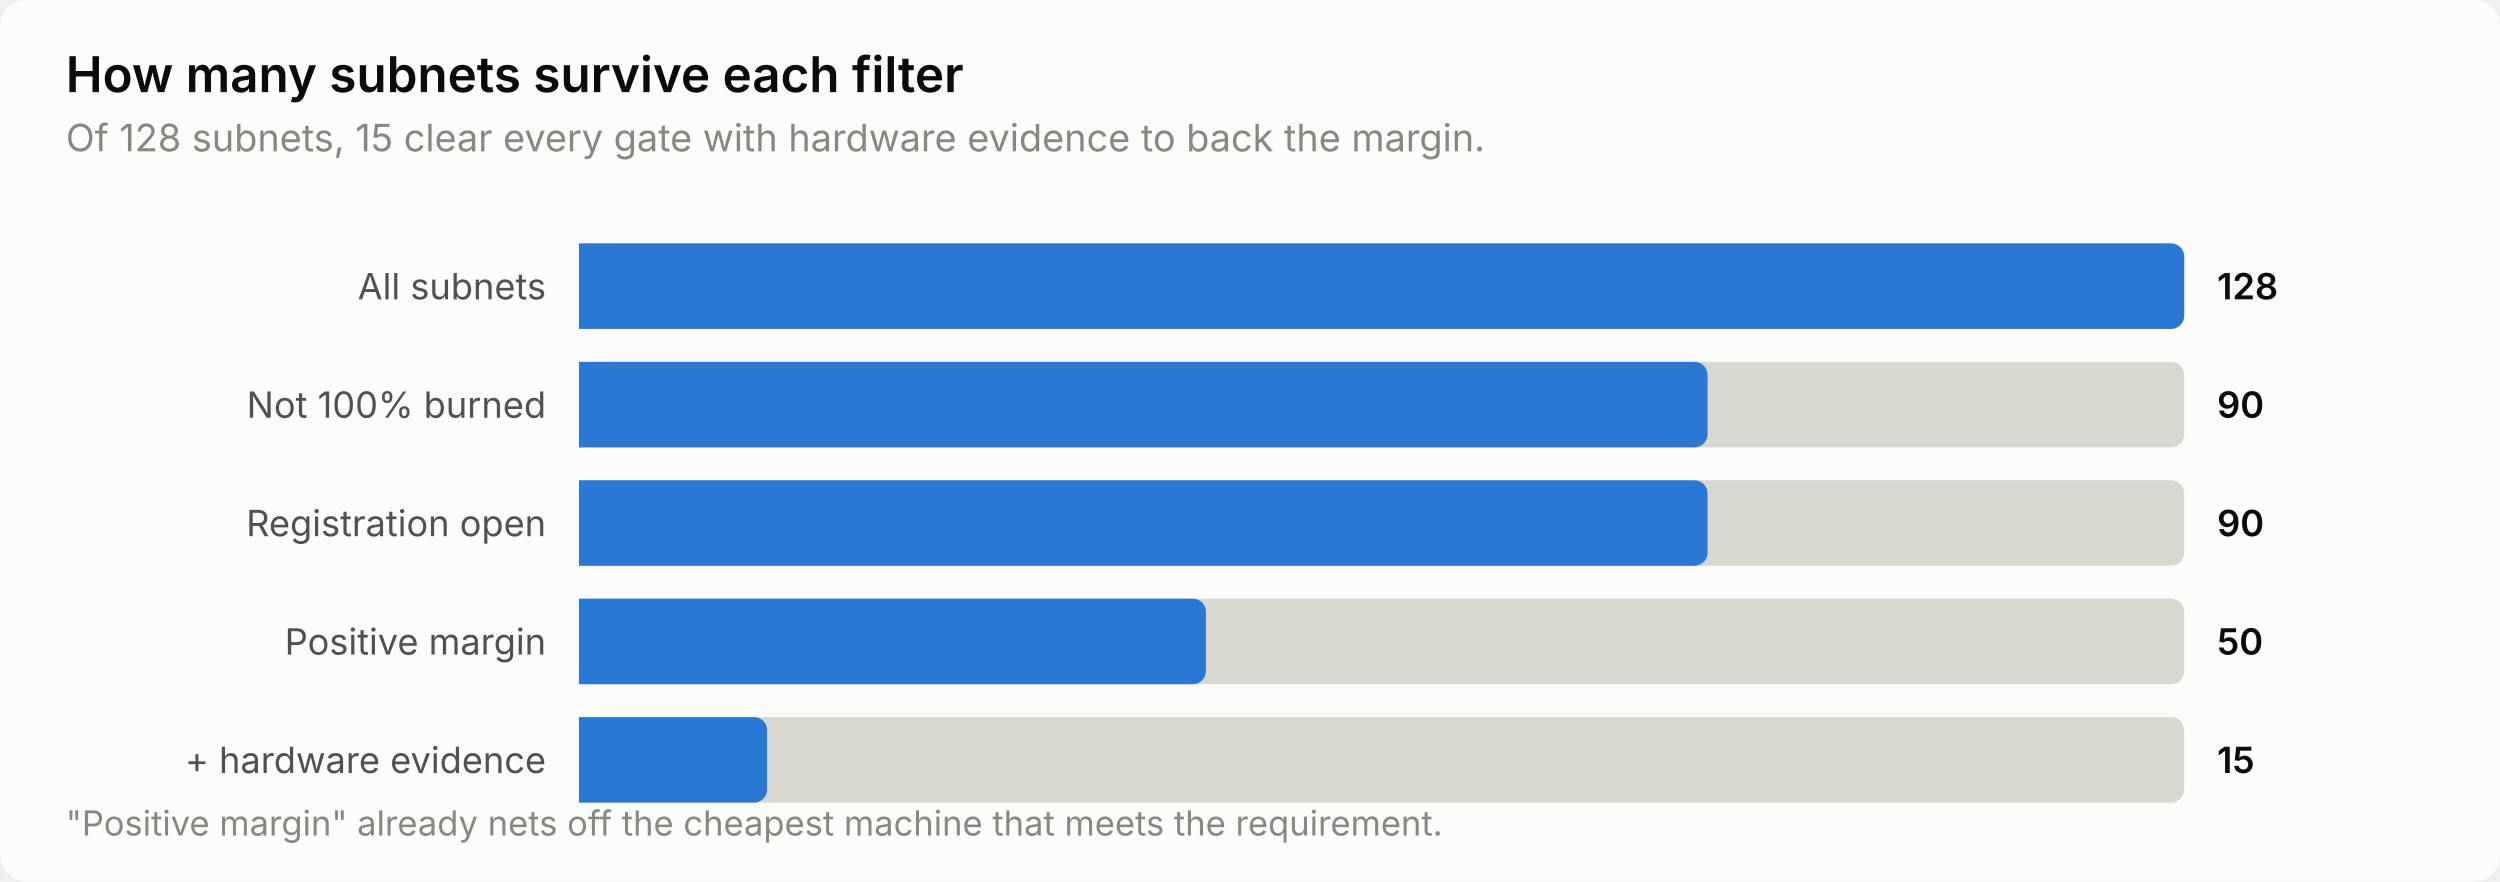
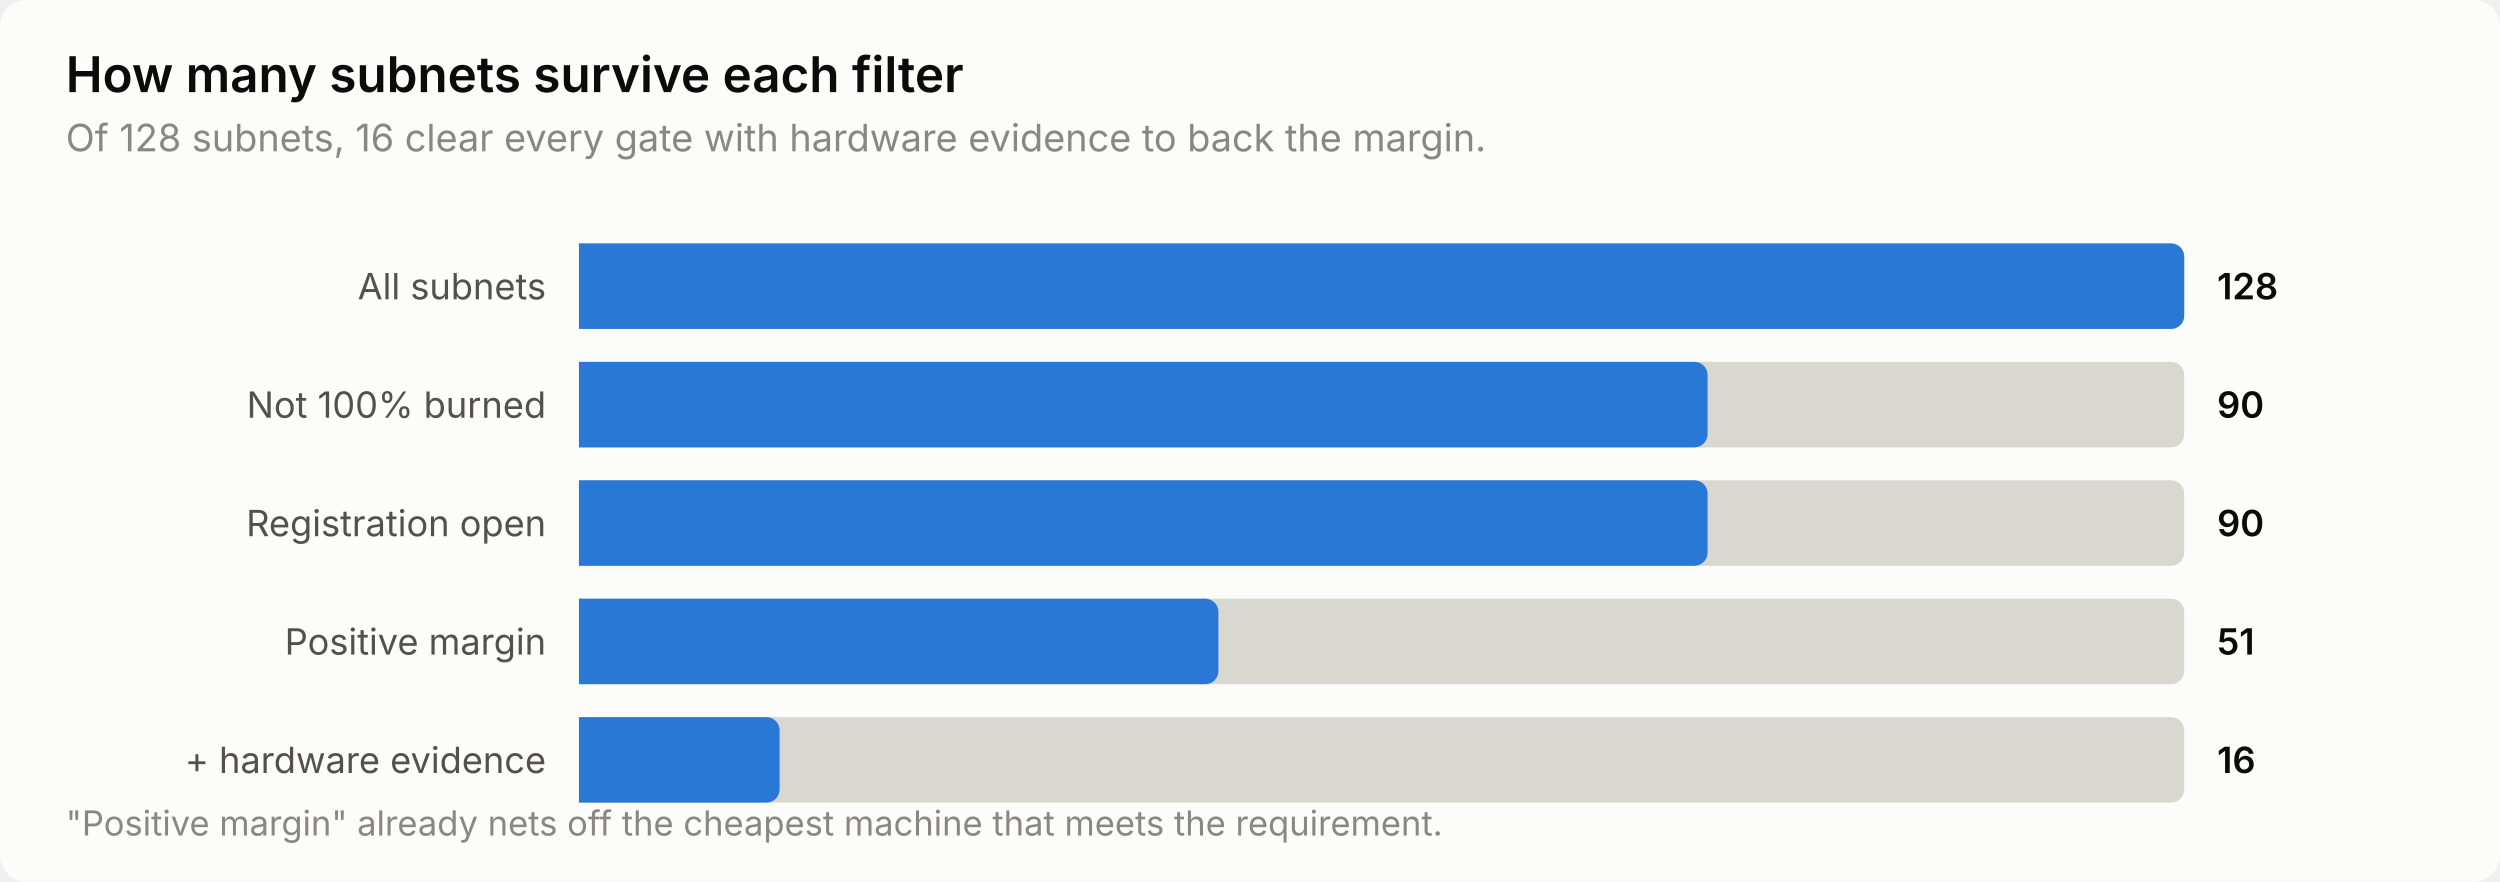
<svg xmlns="http://www.w3.org/2000/svg" width="760" height="268" viewBox="0 0 760 268" role="img" aria-label="How many subnets survive each filter">
  <style>
    text { font-family: system-ui, -apple-system, 'Segoe UI', sans-serif; }
    .t-title { font-size: 15px; font-weight: 600; }
    .t-sub { font-size: 11.5px; }
    .t-lab { font-size: 11px; }
    .t-val { font-size: 11px; font-weight: 600; font-variant-numeric: tabular-nums; }
    .t-tick { font-size: 10.5px; font-variant-numeric: tabular-nums; }

    .surface { fill: #fcfcfb; }
    .ink { fill: #0b0b0b; }
    .ink2 { fill: #52514e; }
    .muted { fill: #898781; }
    .grid { stroke: #e1e0d9; }
    .axis { stroke: #c3c2b7; }
    .accent { fill: #2a78d6; }
    .critical { fill: #d03b3b; }
    .deemph { fill: #d8d7d0; }

    @media (prefers-color-scheme: dark) {
      .surface { fill: #1a1a19; }
      .ink { fill: #ffffff; }
      .ink2 { fill: #c3c2b7; }
      .muted { fill: #898781; }
      .grid { stroke: #2c2c2a; }
      .axis { stroke: #383835; }
      .accent { fill: #3987e5; }
      .deemph { fill: #3a3a37; }
    }
</style>
  <rect class="surface" width="760" height="268" rx="8" />
  <text class="ink t-title" x="20" y="28">How many subnets survive each filter</text>
-   <text class="muted t-sub" x="20" y="46">Of 128 subnets, 15 clear every gate with hardware evidence to back the margin.</text>
+   <text class="muted t-sub" x="20" y="46">Of 128 subnets, 16 clear every gate with hardware evidence to back the margin.</text>
  <text class="ink2 t-lab" x="166" y="91" text-anchor="end">All subnets</text>
  <path class="deemph" d="M176.0,74.0 H660.0 a4.0,4.0 0 0 1 4.0,4.0 V96.0 a4.0,4.0 0 0 1 -4.0,4.0 H176.0 Z" />
  <path class="accent" d="M176.0,74.0 H660.0 a4.0,4.0 0 0 1 4.0,4.0 V96.0 a4.0,4.0 0 0 1 -4.0,4.0 H176.0 Z" />
  <text class="ink t-val" x="674" y="91">128</text>
  <text class="ink2 t-lab" x="166" y="127" text-anchor="end">Not 100% burned</text>
  <path class="deemph" d="M176.0,110.0 H660.0 a4.0,4.0 0 0 1 4.0,4.0 V132.0 a4.0,4.0 0 0 1 -4.0,4.0 H176.0 Z" />
  <path class="accent" d="M176.0,110.0 H515.1 a4.0,4.0 0 0 1 4.0,4.0 V132.0 a4.0,4.0 0 0 1 -4.0,4.0 H176.0 Z" />
  <text class="ink t-val" x="674" y="127">90</text>
  <text class="ink2 t-lab" x="166" y="163" text-anchor="end">Registration open</text>
  <path class="deemph" d="M176.0,146.0 H660.0 a4.0,4.0 0 0 1 4.0,4.0 V168.0 a4.0,4.0 0 0 1 -4.0,4.0 H176.0 Z" />
  <path class="accent" d="M176.0,146.0 H515.1 a4.0,4.0 0 0 1 4.0,4.0 V168.0 a4.0,4.0 0 0 1 -4.0,4.0 H176.0 Z" />
  <text class="ink t-val" x="674" y="163">90</text>
  <text class="ink2 t-lab" x="166" y="199" text-anchor="end">Positive margin</text>
  <path class="deemph" d="M176.0,182.0 H660.0 a4.0,4.0 0 0 1 4.0,4.0 V204.0 a4.0,4.0 0 0 1 -4.0,4.0 H176.0 Z" />
-   <path class="accent" d="M176.0,182.0 H362.6 a4.0,4.0 0 0 1 4.0,4.0 V204.0 a4.0,4.0 0 0 1 -4.0,4.0 H176.0 Z" />
-   <text class="ink t-val" x="674" y="199">50</text>
+   <path class="accent" d="M176.0,182.0 H366.4 a4.0,4.0 0 0 1 4.0,4.0 V204.0 a4.0,4.0 0 0 1 -4.0,4.0 H176.0 Z" />
+   <text class="ink t-val" x="674" y="199">51</text>
  <text class="ink2 t-lab" x="166" y="235" text-anchor="end">+ hardware evidence</text>
  <path class="deemph" d="M176.0,218.0 H660.0 a4.0,4.0 0 0 1 4.0,4.0 V240.0 a4.0,4.0 0 0 1 -4.0,4.0 H176.0 Z" />
-   <path class="accent" d="M176.0,218.0 H229.2 a4.0,4.0 0 0 1 4.0,4.0 V240.0 a4.0,4.0 0 0 1 -4.0,4.0 H176.0 Z" />
-   <text class="ink t-val" x="674" y="235">15</text>
+   <path class="accent" d="M176.0,218.0 H233.0 a4.0,4.0 0 0 1 4.0,4.0 V240.0 a4.0,4.0 0 0 1 -4.0,4.0 H176.0 Z" />
+   <text class="ink t-val" x="674" y="235">16</text>
  <text class="muted t-tick" x="20" y="254">"Positive margin" already nets off the cheapest machine that meets the requirement.</text>
</svg>
